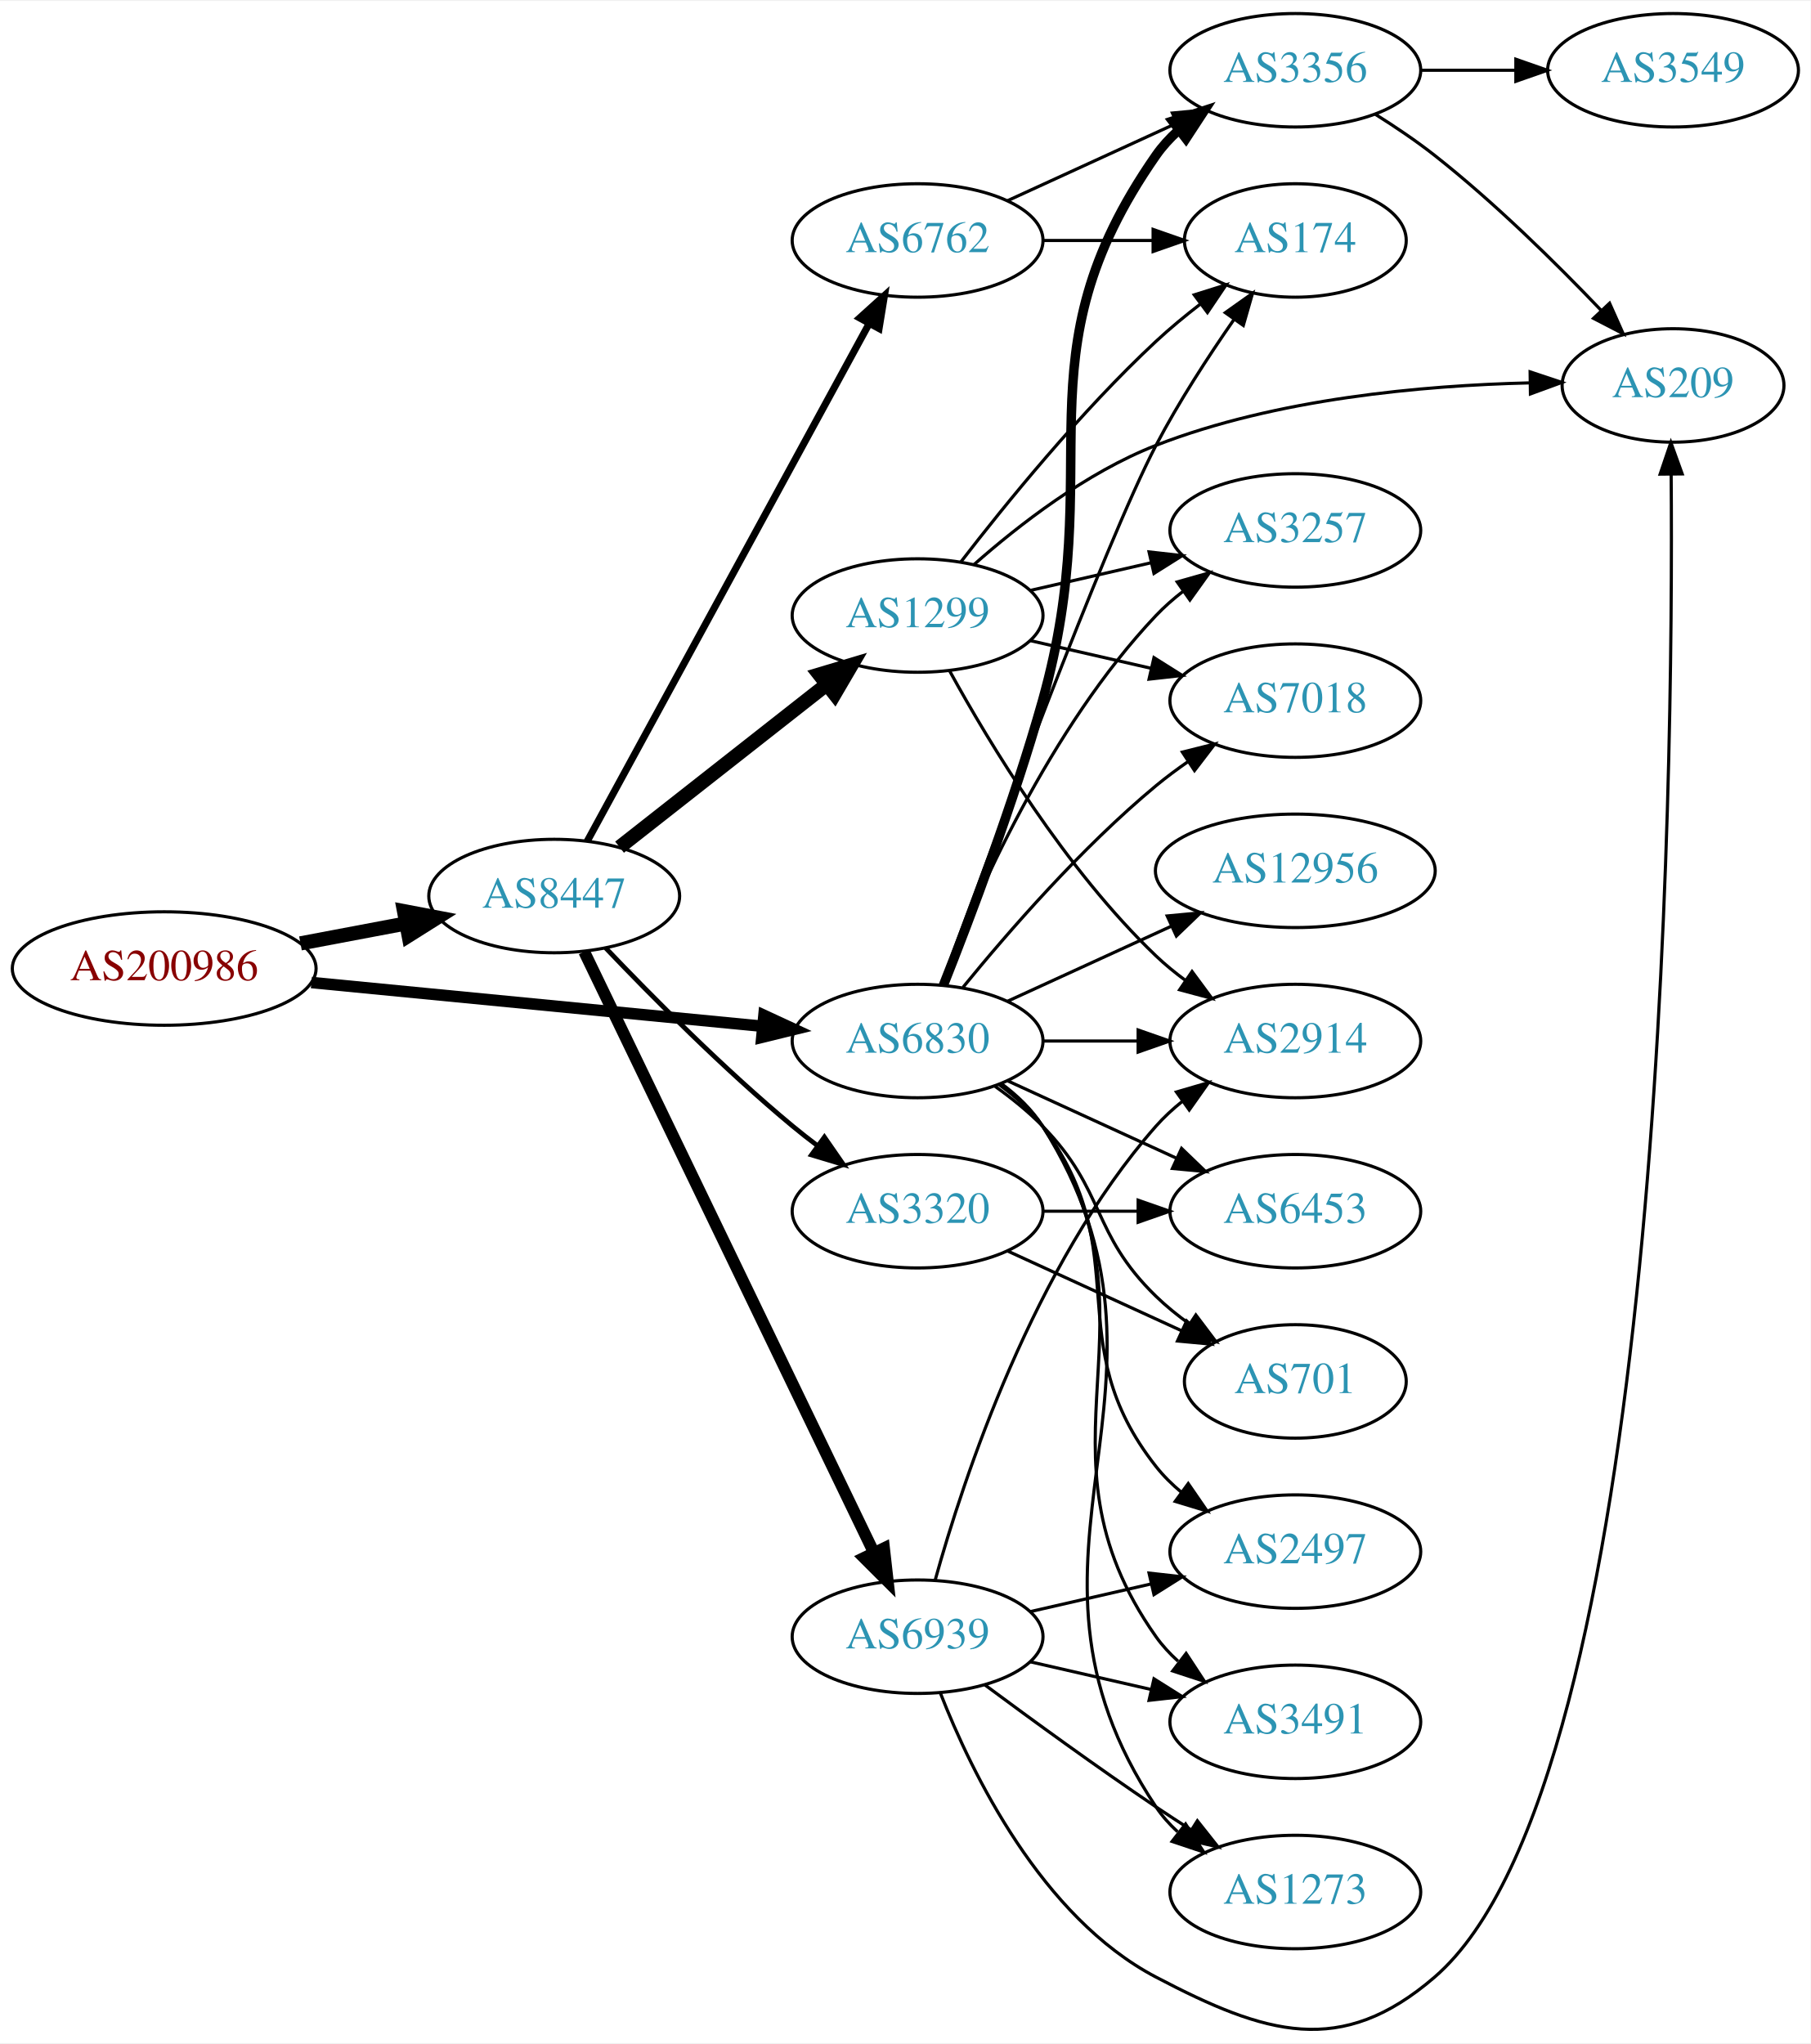
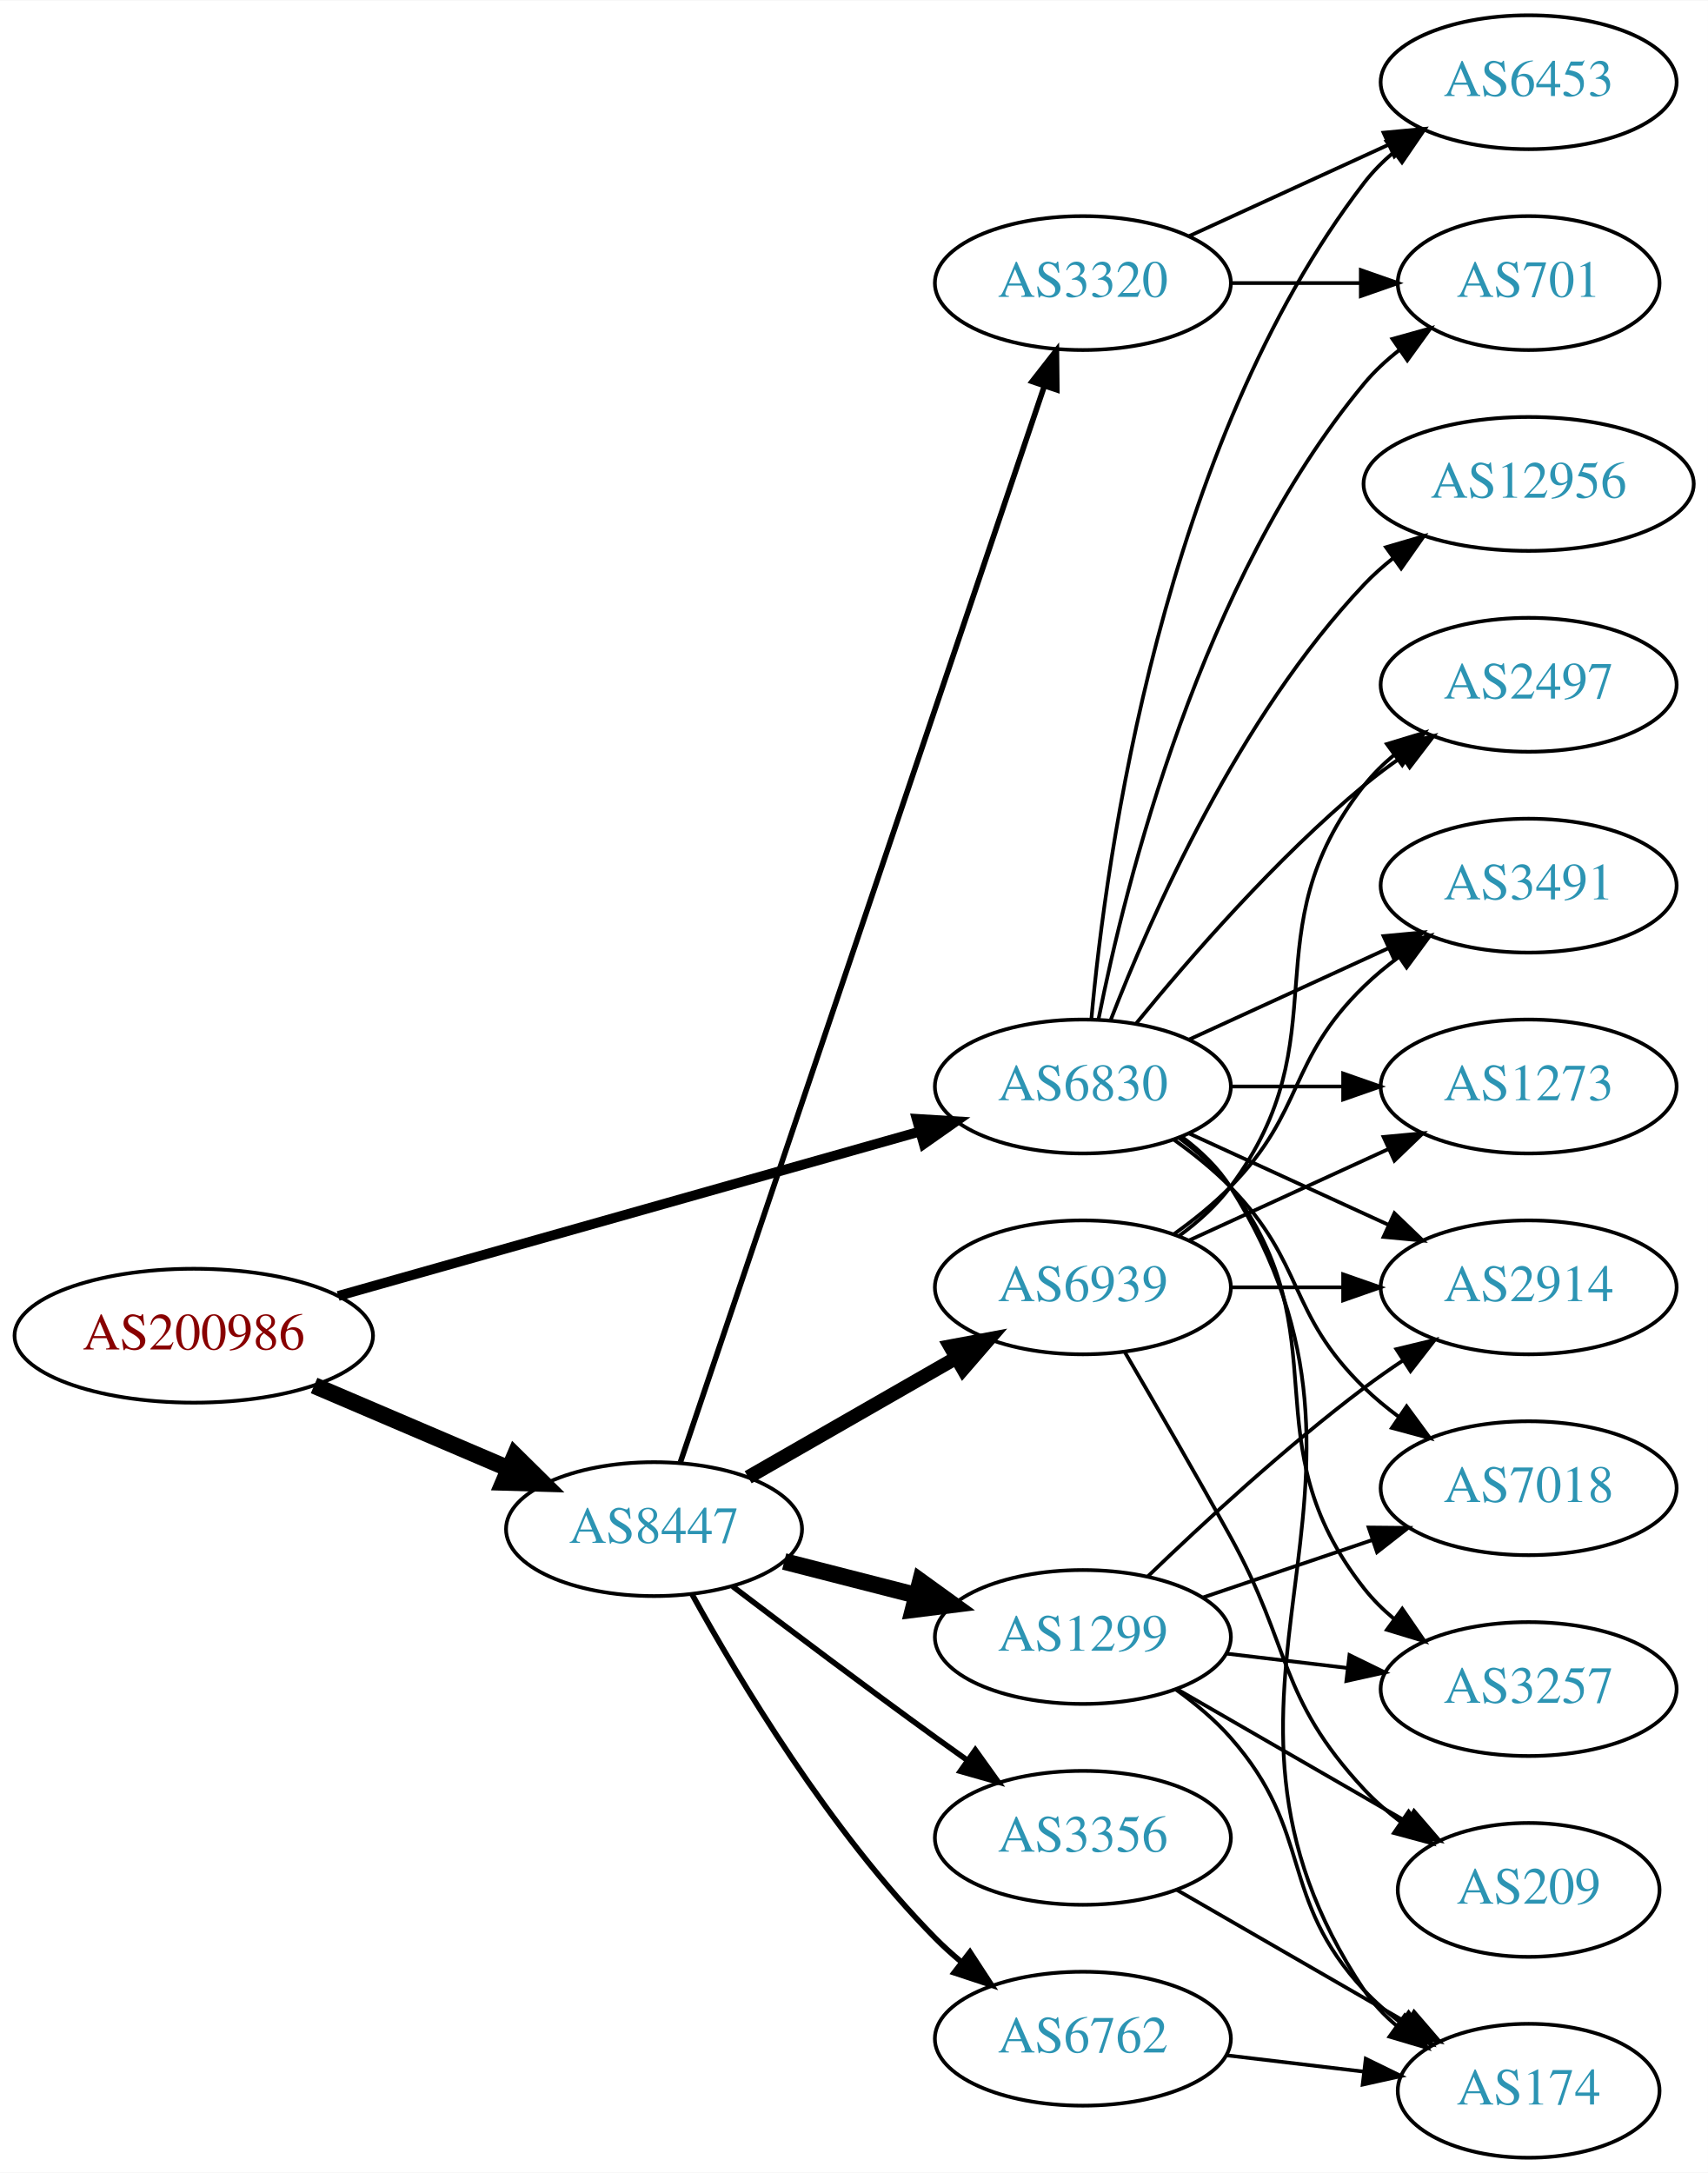
- <svg xmlns="http://www.w3.org/2000/svg" xmlns:xlink="http://www.w3.org/1999/xlink" width="574pt" height="648pt" viewBox="0.00 0.00 574.46 647.93">
-   <g id="graph0" class="graph" transform="scale(1 1) rotate(0) translate(4 643.932)">
-     <polygon fill="white" stroke="none" points="-4,4 -4,-643.932 570.463,-643.932 570.463,4 -4,4" />
+ <svg xmlns="http://www.w3.org/2000/svg" xmlns:xlink="http://www.w3.org/1999/xlink" width="459pt" height="584pt" viewBox="0.00 0.00 459.17 584.00">
+   <g id="graph0" class="graph" transform="scale(1 1) rotate(0) translate(4 580)">
+     <polygon fill="white" stroke="none" points="-4,4 -4,-580 455.17,-580 455.17,4 -4,4" />
    <g id="node1" class="node">
      <g id="a_node1">
        <a xlink:href="/asn/200986" xlink:title="AS200986 ~ D Swarovski Tourism Service GmbH [AT]">
-           <ellipse fill="#ffffff" stroke="black" cx="48.096" cy="-336.932" rx="48.192" ry="18" />
-           <text text-anchor="middle" x="48.096" y="-333.232" font-family="Times,serif" font-size="14.00" fill="#880000">AS200986</text>
+           <ellipse fill="#ffffff" stroke="black" cx="48.096" cy="-221" rx="48.192" ry="18" />
+           <text text-anchor="middle" x="48.096" y="-217.3" font-family="Times,serif" font-size="14.00" fill="#880000">AS200986</text>
        </a>
      </g>
    </g>
    <g id="node2" class="node">
      <g id="a_node2">
        <a xlink:href="/asn/6830" xlink:title="AS6830 ~ LGI-UPC [AT]">
-           <ellipse fill="#ffffff" stroke="black" cx="287.131" cy="-313.932" rx="39.794" ry="18" />
-           <text text-anchor="middle" x="287.131" y="-310.232" font-family="Times,serif" font-size="14.00" fill="#2c94b3">AS6830</text>
+           <ellipse fill="#ffffff" stroke="black" cx="287.131" cy="-288" rx="39.794" ry="18" />
+           <text text-anchor="middle" x="287.131" y="-284.3" font-family="Times,serif" font-size="14.00" fill="#2c94b3">AS6830</text>
        </a>
      </g>
    </g>
    <g id="edge1" class="edge">
-       <path fill="none" stroke="black" stroke-width="3.656" d="M94.799,-332.497C135.936,-328.505 196.183,-322.659 238.04,-318.598" />
-       <polygon fill="black" stroke="black" stroke-width="3.656" points="238.383,-322.081 247.998,-317.632 237.706,-315.114 238.383,-322.081" />
+       <path fill="none" stroke="black" stroke-width="2.647" d="M86.917,-231.69C129.569,-243.746 198.775,-263.308 243.362,-275.911" />
+       <polygon fill="black" stroke="black" stroke-width="2.647" points="242.458,-279.293 253.033,-278.645 244.362,-272.557 242.458,-279.293" />
    </g>
    <g id="node3" class="node">
      <g id="a_node3">
        <a xlink:href="/asn/8447" xlink:title="AS8447 ~ A1 Telekom Austria AG [AT]">
-           <ellipse fill="#ffffff" stroke="black" cx="171.838" cy="-359.932" rx="39.794" ry="18" />
-           <text text-anchor="middle" x="171.838" y="-356.232" font-family="Times,serif" font-size="14.00" fill="#2c94b3">AS8447</text>
+           <ellipse fill="#ffffff" stroke="black" cx="171.838" cy="-169" rx="39.794" ry="18" />
+           <text text-anchor="middle" x="171.838" y="-165.3" font-family="Times,serif" font-size="14.00" fill="#2c94b3">AS8447</text>
        </a>
      </g>
    </g>
    <g id="edge2" class="edge">
-       <path fill="none" stroke="black" stroke-width="4.5" d="M91.334,-344.911C102.165,-346.958 113.868,-349.168 124.877,-351.248" />
-       <polygon fill="black" stroke="black" stroke-width="4.5" points="124.19,-355.126 134.748,-353.113 125.652,-347.388 124.19,-355.126" />
+       <path fill="none" stroke="black" stroke-width="4.5" d="M80.447,-207.609C96.349,-200.817 115.796,-192.51 132.573,-185.344" />
+       <polygon fill="black" stroke="black" stroke-width="4.5" points="134.446,-188.826 142.095,-181.277 131.352,-181.584 134.446,-188.826" />
    </g>
    <g id="node4" class="node">
      <g id="a_node4">
-         <a xlink:href="/asn/3257" xlink:title="AS3257 ~ GTT [DE]">
-           <ellipse fill="#ffffff" stroke="black" cx="406.973" cy="-475.932" rx="39.794" ry="18" />
-           <text text-anchor="middle" x="406.973" y="-472.232" font-family="Times,serif" font-size="14.00" fill="#2c94b3">AS3257</text>
+         <a xlink:href="/asn/12956" xlink:title="AS12956 ~ TELXIUS [ES]">
+           <ellipse fill="#ffffff" stroke="black" cx="406.973" cy="-450" rx="44.393" ry="18" />
+           <text text-anchor="middle" x="406.973" y="-446.3" font-family="Times,serif" font-size="14.00" fill="#2c94b3">AS12956</text>
        </a>
      </g>
    </g>
    <g id="edge3" class="edge">
-       <path fill="none" stroke="black" d="M294.654,-331.926C305.404,-359.66 329.062,-413.36 362.777,-448.932 365.363,-451.659 368.281,-454.226 371.349,-456.609" />
-       <polygon fill="black" stroke="black" points="369.503,-459.59 379.697,-462.475 373.527,-453.862 369.503,-459.59" />
+       <path fill="none" stroke="black" d="M294.654,-305.994C305.404,-333.728 329.062,-387.429 362.777,-423 365.162,-425.515 367.828,-427.893 370.634,-430.117" />
+       <polygon fill="black" stroke="black" points="368.628,-432.985 378.796,-435.961 372.703,-427.293 368.628,-432.985" />
    </g>
    <g id="node5" class="node">
      <g id="a_node5">
-         <a xlink:href="/asn/7018" xlink:title="AS7018 ~ AT&amp;T Services, Inc. [US]">
-           <ellipse fill="#ffffff" stroke="black" cx="406.973" cy="-421.932" rx="39.794" ry="18" />
-           <text text-anchor="middle" x="406.973" y="-418.232" font-family="Times,serif" font-size="14.00" fill="#2c94b3">AS7018</text>
+         <a xlink:href="/asn/6453" xlink:title="AS6453 ~ TATA COMMUNICATIONS (AMERICA) INC [US]">
+           <ellipse fill="#ffffff" stroke="black" cx="406.973" cy="-558" rx="39.794" ry="18" />
+           <text text-anchor="middle" x="406.973" y="-554.3" font-family="Times,serif" font-size="14.00" fill="#2c94b3">AS6453</text>
        </a>
      </g>
    </g>
    <g id="edge4" class="edge">
-       <path fill="none" stroke="black" d="M301.55,-330.996C315.665,-348.306 339.079,-375.276 362.777,-394.932 365.994,-397.599 369.494,-400.202 373.065,-402.673" />
-       <polygon fill="black" stroke="black" points="371.143,-405.598 381.421,-408.167 374.988,-399.749 371.143,-405.598" />
+       <path fill="none" stroke="black" d="M289.415,-306.117C293.313,-349.332 308.33,-460.131 362.777,-531 365.067,-533.981 367.787,-536.716 370.732,-539.205" />
+       <polygon fill="black" stroke="black" points="368.778,-542.113 378.908,-545.218 372.926,-536.473 368.778,-542.113" />
    </g>
    <g id="node6" class="node">
      <g id="a_node6">
-         <a xlink:href="/asn/174" xlink:title="AS174 ~ Cogent Communications [US]">
-           <ellipse fill="#ffffff" stroke="black" cx="406.973" cy="-567.932" rx="35.194" ry="18" />
-           <text text-anchor="middle" x="406.973" y="-564.232" font-family="Times,serif" font-size="14.00" fill="#2c94b3">AS174</text>
+         <a xlink:href="/asn/3257" xlink:title="AS3257 ~ GTT [DE]">
+           <ellipse fill="#ffffff" stroke="black" cx="406.973" cy="-126" rx="39.794" ry="18" />
+           <text text-anchor="middle" x="406.973" y="-122.3" font-family="Times,serif" font-size="14.00" fill="#2c94b3">AS3257</text>
        </a>
      </g>
    </g>
    <g id="edge5" class="edge">
-       <path fill="none" stroke="black" d="M294.602,-331.698C309.524,-372.424 346.322,-471.427 362.777,-502.932 369.926,-516.617 379.269,-530.998 387.437,-542.744" />
-       <polygon fill="black" stroke="black" points="384.761,-545.021 393.398,-551.157 390.472,-540.974 384.761,-545.021" />
+       <path fill="none" stroke="black" d="M313.062,-274.118C318.138,-270.389 323.056,-265.984 326.777,-261 357.049,-220.458 331.479,-192.754 362.777,-153 365.102,-150.047 367.846,-147.33 370.805,-144.853" />
+       <polygon fill="black" stroke="black" points="372.998,-147.585 379.002,-138.855 368.865,-141.936 372.998,-147.585" />
    </g>
    <g id="node7" class="node">
      <g id="a_node7">
-         <a xlink:href="/asn/12956" xlink:title="AS12956 ~ TELXIUS [ES]">
-           <ellipse fill="#ffffff" stroke="black" cx="406.973" cy="-367.932" rx="44.393" ry="18" />
-           <text text-anchor="middle" x="406.973" y="-364.232" font-family="Times,serif" font-size="14.00" fill="#2c94b3">AS12956</text>
+         <a xlink:href="/asn/2914" xlink:title="AS2914 ~ NTT America, Inc. [US]">
+           <ellipse fill="#ffffff" stroke="black" cx="406.973" cy="-234" rx="39.794" ry="18" />
+           <text text-anchor="middle" x="406.973" y="-230.3" font-family="Times,serif" font-size="14.00" fill="#2c94b3">AS2914</text>
        </a>
      </g>
    </g>
    <g id="edge6" class="edge">
-       <path fill="none" stroke="black" d="M315.76,-326.592C331.258,-333.694 350.824,-342.66 367.771,-350.426" />
-       <polygon fill="black" stroke="black" points="366.324,-353.613 376.873,-354.597 369.24,-347.249 366.324,-353.613" />
+       <path fill="none" stroke="black" d="M315.76,-275.339C331.717,-268.027 351.987,-258.739 369.27,-250.819" />
+       <polygon fill="black" stroke="black" points="370.885,-253.929 378.518,-246.581 367.969,-247.565 370.885,-253.929" />
    </g>
    <g id="node8" class="node">
      <g id="a_node8">
-         <a xlink:href="/asn/3356" xlink:title="AS3356 ~ Level 3 Parent, LLC [US]">
-           <ellipse fill="#ffffff" stroke="black" cx="406.973" cy="-621.932" rx="39.794" ry="18" />
-           <text text-anchor="middle" x="406.973" y="-618.232" font-family="Times,serif" font-size="14.00" fill="#2c94b3">AS3356</text>
+         <a xlink:href="/asn/701" xlink:title="AS701 ~ UUNET [US]">
+           <ellipse fill="#ffffff" stroke="black" cx="406.973" cy="-504" rx="35.194" ry="18" />
+           <text text-anchor="middle" x="406.973" y="-500.3" font-family="Times,serif" font-size="14.00" fill="#2c94b3">AS701</text>
        </a>
      </g>
    </g>
    <g id="edge7" class="edge">
-       <path fill="none" stroke="black" stroke-width="3" d="M295.328,-331.649C303.737,-352.845 317.658,-389.535 326.777,-421.932 348.058,-497.529 317.873,-530.499 362.777,-594.932 364.749,-597.761 367.123,-600.355 369.73,-602.72" />
-       <polygon fill="black" stroke="black" stroke-width="3" points="368.021,-605.82 378.085,-609.132 372.283,-600.267 368.021,-605.82" />
+       <path fill="none" stroke="black" d="M291.33,-306.073C298.493,-342.141 318.767,-424.125 362.777,-477 365.514,-480.288 368.759,-483.298 372.223,-486.017" />
+       <polygon fill="black" stroke="black" points="370.358,-488.983 380.564,-491.827 374.359,-483.239 370.358,-488.983" />
    </g>
    <g id="node9" class="node">
      <g id="a_node9">
-         <a xlink:href="/asn/2914" xlink:title="AS2914 ~ NTT America, Inc. [US]">
-           <ellipse fill="#ffffff" stroke="black" cx="406.973" cy="-313.932" rx="39.794" ry="18" />
-           <text text-anchor="middle" x="406.973" y="-310.232" font-family="Times,serif" font-size="14.00" fill="#2c94b3">AS2914</text>
+         <a xlink:href="/asn/174" xlink:title="AS174 ~ Cogent Communications [US]">
+           <ellipse fill="#ffffff" stroke="black" cx="406.973" cy="-18" rx="35.194" ry="18" />
+           <text text-anchor="middle" x="406.973" y="-14.3" font-family="Times,serif" font-size="14.00" fill="#2c94b3">AS174</text>
        </a>
      </g>
    </g>
    <g id="edge8" class="edge">
-       <path fill="none" stroke="black" d="M327.044,-313.932C336.597,-313.932 346.947,-313.932 356.909,-313.932" />
-       <polygon fill="black" stroke="black" points="357.102,-317.432 367.102,-313.932 357.102,-310.432 357.102,-317.432" />
+       <path fill="none" stroke="black" d="M313.657,-274.528C318.702,-270.777 323.457,-266.26 326.777,-261 378.727,-178.7 308.739,-125.944 362.777,-45 365.153,-41.442 368.173,-38.264 371.509,-35.451" />
+       <polygon fill="black" stroke="black" points="373.647,-38.224 379.713,-29.538 369.554,-32.545 373.647,-38.224" />
    </g>
    <g id="node10" class="node">
      <g id="a_node10">
-         <a xlink:href="/asn/6453" xlink:title="AS6453 ~ TATA COMMUNICATIONS (AMERICA) INC [US]">
-           <ellipse fill="#ffffff" stroke="black" cx="406.973" cy="-259.932" rx="39.794" ry="18" />
-           <text text-anchor="middle" x="406.973" y="-256.232" font-family="Times,serif" font-size="14.00" fill="#2c94b3">AS6453</text>
+         <a xlink:href="/asn/2497" xlink:title="AS2497 ~ Internet Initiative Japan Inc. [JP]">
+           <ellipse fill="#ffffff" stroke="black" cx="406.973" cy="-396" rx="39.794" ry="18" />
+           <text text-anchor="middle" x="406.973" y="-392.3" font-family="Times,serif" font-size="14.00" fill="#2c94b3">AS2497</text>
        </a>
      </g>
    </g>
    <g id="edge9" class="edge">
-       <path fill="none" stroke="black" d="M315.76,-301.271C331.717,-293.959 351.987,-284.67 369.27,-276.75" />
-       <polygon fill="black" stroke="black" points="370.885,-279.861 378.518,-272.513 367.969,-273.497 370.885,-279.861" />
+       <path fill="none" stroke="black" d="M301.55,-305.065C315.665,-322.375 339.079,-349.345 362.777,-369 365.994,-371.668 369.494,-374.27 373.065,-376.741" />
+       <polygon fill="black" stroke="black" points="371.143,-379.666 381.421,-382.236 374.988,-373.817 371.143,-379.666" />
    </g>
    <g id="node11" class="node">
      <g id="a_node11">
        <a xlink:href="/asn/3491" xlink:title="AS3491 ~ PCCW Global, Inc. [US]">
-           <ellipse fill="#ffffff" stroke="black" cx="406.973" cy="-97.931" rx="39.794" ry="18" />
-           <text text-anchor="middle" x="406.973" y="-94.231" font-family="Times,serif" font-size="14.00" fill="#2c94b3">AS3491</text>
+           <ellipse fill="#ffffff" stroke="black" cx="406.973" cy="-342" rx="39.794" ry="18" />
+           <text text-anchor="middle" x="406.973" y="-338.3" font-family="Times,serif" font-size="14.00" fill="#2c94b3">AS3491</text>
        </a>
      </g>
    </g>
    <g id="edge10" class="edge">
-       <path fill="none" stroke="black" d="M313.45,-300.324C318.506,-296.581 323.318,-292.101 326.777,-286.932 367.802,-225.637 320.198,-185.156 362.777,-124.932 364.769,-122.115 367.156,-119.53 369.772,-117.172" />
-       <polygon fill="black" stroke="black" points="372.324,-119.626 378.14,-110.77 368.071,-114.066 372.324,-119.626" />
+       <path fill="none" stroke="black" d="M315.76,-300.661C331.717,-307.973 351.987,-317.261 369.27,-325.181" />
+       <polygon fill="black" stroke="black" points="367.969,-328.435 378.518,-329.419 370.885,-322.071 367.969,-328.435" />
    </g>
    <g id="node12" class="node">
      <g id="a_node12">
-         <a xlink:href="/asn/1273" xlink:title="AS1273 ~ Vodafone Group PLC [EU]">
-           <ellipse fill="#ffffff" stroke="black" cx="406.973" cy="-43.931" rx="39.794" ry="18" />
-           <text text-anchor="middle" x="406.973" y="-40.231" font-family="Times,serif" font-size="14.00" fill="#2c94b3">AS1273</text>
+         <a xlink:href="/asn/7018" xlink:title="AS7018 ~ AT&amp;T Services, Inc. [US]">
+           <ellipse fill="#ffffff" stroke="black" cx="406.973" cy="-180" rx="39.794" ry="18" />
+           <text text-anchor="middle" x="406.973" y="-176.3" font-family="Times,serif" font-size="14.00" fill="#2c94b3">AS7018</text>
        </a>
      </g>
    </g>
    <g id="edge11" class="edge">
-       <path fill="none" stroke="black" d="M313.657,-300.459C318.702,-296.708 323.457,-292.192 326.777,-286.932 378.727,-204.632 308.739,-151.875 362.777,-70.931 364.692,-68.063 367.027,-65.442 369.608,-63.059" />
-       <polygon fill="black" stroke="black" points="372.159,-65.51 377.919,-56.618 367.871,-59.977 372.159,-65.51" />
+       <path fill="none" stroke="black" d="M311.725,-273.611C316.981,-269.852 322.313,-265.563 326.777,-261 346.95,-240.383 342.084,-227.094 362.777,-207 365.623,-204.237 368.796,-201.614 372.096,-199.166" />
+       <polygon fill="black" stroke="black" points="374.162,-201.994 380.444,-193.462 370.213,-196.214 374.162,-201.994" />
    </g>
    <g id="node13" class="node">
      <g id="a_node13">
-         <a xlink:href="/asn/701" xlink:title="AS701 ~ UUNET [US]">
-           <ellipse fill="#ffffff" stroke="black" cx="406.973" cy="-205.932" rx="35.194" ry="18" />
-           <text text-anchor="middle" x="406.973" y="-202.232" font-family="Times,serif" font-size="14.00" fill="#2c94b3">AS701</text>
+         <a xlink:href="/asn/1273" xlink:title="AS1273 ~ Vodafone Group PLC [EU]">
+           <ellipse fill="#ffffff" stroke="black" cx="406.973" cy="-288" rx="39.794" ry="18" />
+           <text text-anchor="middle" x="406.973" y="-284.3" font-family="Times,serif" font-size="14.00" fill="#2c94b3">AS1273</text>
        </a>
      </g>
    </g>
    <g id="edge12" class="edge">
-       <path fill="none" stroke="black" d="M311.725,-299.542C316.981,-295.784 322.313,-291.495 326.777,-286.932 346.95,-266.314 342.084,-253.026 362.777,-232.932 366.005,-229.797 369.656,-226.842 373.434,-224.119" />
-       <polygon fill="black" stroke="black" points="375.413,-227.006 381.794,-218.549 371.532,-221.181 375.413,-227.006" />
+       <path fill="none" stroke="black" d="M327.044,-288C336.597,-288 346.947,-288 356.909,-288" />
+       <polygon fill="black" stroke="black" points="357.102,-291.5 367.102,-288 357.102,-284.5 357.102,-291.5" />
    </g>
    <g id="node14" class="node">
      <g id="a_node14">
-         <a xlink:href="/asn/2497" xlink:title="AS2497 ~ Internet Initiative Japan Inc. [JP]">
-           <ellipse fill="#ffffff" stroke="black" cx="406.973" cy="-151.932" rx="39.794" ry="18" />
-           <text text-anchor="middle" x="406.973" y="-148.232" font-family="Times,serif" font-size="14.00" fill="#2c94b3">AS2497</text>
+         <a xlink:href="/asn/3320" xlink:title="AS3320 ~ DTAG [DE]">
+           <ellipse fill="#ffffff" stroke="black" cx="287.131" cy="-504" rx="39.794" ry="18" />
+           <text text-anchor="middle" x="287.131" y="-500.3" font-family="Times,serif" font-size="14.00" fill="#2c94b3">AS3320</text>
        </a>
      </g>
    </g>
    <g id="edge13" class="edge">
-       <path fill="none" stroke="black" d="M313.062,-300.05C318.138,-296.32 323.056,-291.916 326.777,-286.932 357.049,-246.39 331.479,-218.686 362.777,-178.932 365.102,-175.978 367.846,-173.262 370.805,-170.784" />
-       <polygon fill="black" stroke="black" points="372.998,-173.516 379.002,-164.787 368.865,-167.867 372.998,-173.516" />
+       <path fill="none" stroke="black" stroke-width="1.5" d="M178.929,-187.011C197.602,-242.224 254.138,-409.399 276.693,-476.091" />
+       <polygon fill="black" stroke="black" stroke-width="1.5" points="273.49,-477.548 280.01,-485.9 280.122,-475.306 273.49,-477.548" />
+     </g>
+     <g id="node15" class="node">
+       <g id="a_node15">
+         <a xlink:href="/asn/1299" xlink:title="AS1299 ~ Telia Carrier [EU]">
+           <ellipse fill="#ffffff" stroke="black" cx="287.131" cy="-140" rx="39.794" ry="18" />
+           <text text-anchor="middle" x="287.131" y="-136.3" font-family="Times,serif" font-size="14.00" fill="#2c94b3">AS1299</text>
+         </a>
+       </g>
+     </g>
+     <g id="edge14" class="edge">
+       <path fill="none" stroke="black" stroke-width="4.5" d="M206.83,-160.299C218.032,-157.432 230.65,-154.202 242.47,-151.176" />
+       <polygon fill="black" stroke="black" stroke-width="4.5" points="243.452,-154.989 252.163,-148.695 241.499,-147.36 243.452,-154.989" />
+     </g>
+     <g id="node16" class="node">
+       <g id="a_node16">
+         <a xlink:href="/asn/6939" xlink:title="AS6939 ~ Hurricane Electric LLC [US]">
+           <ellipse fill="#ffffff" stroke="black" cx="287.131" cy="-234" rx="39.794" ry="18" />
+           <text text-anchor="middle" x="287.131" y="-230.3" font-family="Times,serif" font-size="14.00" fill="#2c94b3">AS6939</text>
+         </a>
+       </g>
+     </g>
+     <g id="edge15" class="edge">
+       <path fill="none" stroke="black" stroke-width="3.75" d="M197.142,-182.944C213.42,-192.283 235.056,-204.697 252.919,-214.945" />
+       <polygon fill="black" stroke="black" stroke-width="3.75" points="251.451,-218.138 261.867,-220.079 254.935,-212.067 251.451,-218.138" />
    </g>
    <g id="node17" class="node">
      <g id="a_node17">
-         <a xlink:href="/asn/1299" xlink:title="AS1299 ~ Telia Carrier [EU]">
-           <ellipse fill="#ffffff" stroke="black" cx="287.131" cy="-448.932" rx="39.794" ry="18" />
-           <text text-anchor="middle" x="287.131" y="-445.232" font-family="Times,serif" font-size="14.00" fill="#2c94b3">AS1299</text>
+         <a xlink:href="/asn/6762" xlink:title="AS6762 ~ TELECOM ITALIA SPARKLE S.p.A. [IT]">
+           <ellipse fill="#ffffff" stroke="black" cx="287.131" cy="-32" rx="39.794" ry="18" />
+           <text text-anchor="middle" x="287.131" y="-28.3" font-family="Times,serif" font-size="14.00" fill="#2c94b3">AS6762</text>
        </a>
      </g>
    </g>
    <g id="edge16" class="edge">
-       <path fill="none" stroke="black" stroke-width="4.5" d="M192.572,-375.434C210.737,-389.704 237.871,-411.02 258.247,-427.026" />
-       <polygon fill="black" stroke="black" stroke-width="4.5" points="255.947,-430.227 266.243,-433.308 260.811,-424.034 255.947,-430.227" />
+       <path fill="none" stroke="black" stroke-width="1.5" d="M182.009,-151.567C194.653,-128.598 219.12,-87.752 247.484,-59 249.586,-56.87 251.876,-54.797 254.257,-52.809" />
+       <polygon fill="black" stroke="black" stroke-width="1.5" points="256.774,-55.289 262.564,-46.416 252.504,-49.741 256.774,-55.289" />
    </g>
    <g id="node18" class="node">
      <g id="a_node18">
-         <a xlink:href="/asn/6762" xlink:title="AS6762 ~ TELECOM ITALIA SPARKLE S.p.A. [IT]">
-           <ellipse fill="#ffffff" stroke="black" cx="287.131" cy="-567.932" rx="39.794" ry="18" />
-           <text text-anchor="middle" x="287.131" y="-564.232" font-family="Times,serif" font-size="14.00" fill="#2c94b3">AS6762</text>
+         <a xlink:href="/asn/3356" xlink:title="AS3356 ~ Level 3 Parent, LLC [US]">
+           <ellipse fill="#ffffff" stroke="black" cx="287.131" cy="-86" rx="39.794" ry="18" />
+           <text text-anchor="middle" x="287.131" y="-82.3" font-family="Times,serif" font-size="14.00" fill="#2c94b3">AS3356</text>
        </a>
      </g>
    </g>
    <g id="edge17" class="edge">
-       <path fill="none" stroke="black" stroke-width="2.25" d="M182.302,-377.308C202.17,-413.784 248.324,-498.519 271.826,-541.668" />
-       <polygon fill="black" stroke="black" stroke-width="2.25" points="268.757,-543.351 276.614,-550.458 274.904,-540.002 268.757,-543.351" />
+       <path fill="none" stroke="black" stroke-width="1.5" d="M192.977,-153.602C207.922,-142.247 228.851,-126.492 247.484,-113 250.287,-110.97 253.219,-108.875 256.159,-106.79" />
+       <polygon fill="black" stroke="black" stroke-width="1.5" points="258.21,-109.627 264.374,-101.009 254.181,-103.902 258.21,-109.627" />
+     </g>
+     <g id="edge18" class="edge">
+       <path fill="none" stroke="black" d="M315.76,-516.661C331.717,-523.973 351.987,-533.261 369.27,-541.181" />
+       <polygon fill="black" stroke="black" points="367.969,-544.435 378.518,-545.419 370.885,-538.071 367.969,-544.435" />
+     </g>
+     <g id="edge19" class="edge">
+       <path fill="none" stroke="black" d="M327.044,-504C338.13,-504 350.29,-504 361.672,-504" />
+       <polygon fill="black" stroke="black" points="361.854,-507.5 371.854,-504 361.854,-500.5 361.854,-507.5" />
+     </g>
+     <g id="edge21" class="edge">
+       <path fill="none" stroke="black" d="M325.741,-135.532C336.052,-134.307 347.369,-132.962 358.17,-131.679" />
+       <polygon fill="black" stroke="black" points="358.799,-135.129 368.316,-130.474 357.973,-128.178 358.799,-135.129" />
+     </g>
+     <g id="edge20" class="edge">
+       <path fill="none" stroke="black" d="M304.608,-156.309C319.277,-170.449 341.627,-191.086 362.777,-207 366.116,-209.512 369.694,-212.017 373.309,-214.432" />
+       <polygon fill="black" stroke="black" points="371.417,-217.376 381.717,-219.862 375.216,-211.496 371.417,-217.376" />
+     </g>
+     <g id="edge22" class="edge">
+       <path fill="none" stroke="black" d="M312.068,-125.929C317.309,-122.158 322.549,-117.783 326.777,-113 349.427,-87.38 339.48,-70.032 362.777,-45 365.692,-41.868 369.048,-38.956 372.573,-36.292" />
+       <polygon fill="black" stroke="black" points="374.704,-39.075 380.982,-30.541 370.752,-33.298 374.704,-39.075" />
+     </g>
+     <g id="edge24" class="edge">
+       <path fill="none" stroke="black" d="M319.401,-150.614C333.385,-155.361 350.055,-161.019 365.017,-166.098" />
+       <polygon fill="black" stroke="black" points="363.963,-169.436 374.557,-169.336 366.213,-162.808 363.963,-169.436" />
    </g>
    <g id="node19" class="node">
      <g id="a_node19">
-         <a xlink:href="/asn/6939" xlink:title="AS6939 ~ Hurricane Electric LLC [US]">
-           <ellipse fill="#ffffff" stroke="black" cx="287.131" cy="-124.932" rx="39.794" ry="18" />
-           <text text-anchor="middle" x="287.131" y="-121.232" font-family="Times,serif" font-size="14.00" fill="#2c94b3">AS6939</text>
-         </a>
-       </g>
-     </g>
-     <g id="edge18" class="edge">
-       <path fill="none" stroke="black" stroke-width="3.75" d="M181.353,-342.268C201.044,-301.425 249.824,-200.243 273.216,-151.721" />
-       <polygon fill="black" stroke="black" stroke-width="3.75" points="276.481,-153.007 277.671,-142.479 270.176,-149.967 276.481,-153.007" />
-     </g>
-     <g id="node20" class="node">
-       <g id="a_node20">
-         <a xlink:href="/asn/3320" xlink:title="AS3320 ~ DTAG [DE]">
-           <ellipse fill="#ffffff" stroke="black" cx="287.131" cy="-259.932" rx="39.794" ry="18" />
-           <text text-anchor="middle" x="287.131" y="-256.232" font-family="Times,serif" font-size="14.00" fill="#2c94b3">AS3320</text>
-         </a>
-       </g>
-     </g>
-     <g id="edge19" class="edge">
-       <path fill="none" stroke="black" stroke-width="1.5" d="M188.143,-343.477C202.756,-328.136 225.712,-304.975 247.484,-286.932 250.005,-284.842 252.682,-282.747 255.404,-280.698" />
-       <polygon fill="black" stroke="black" stroke-width="1.5" points="257.564,-283.455 263.596,-274.745 253.449,-277.792 257.564,-283.455" />
-     </g>
-     <g id="node15" class="node">
-       <g id="a_node15">
-         <a xlink:href="/asn/3549" xlink:title="AS3549 ~ Level 3 Parent, LLC [US]">
-           <ellipse fill="#ffffff" stroke="black" cx="526.816" cy="-621.932" rx="39.794" ry="18" />
-           <text text-anchor="middle" x="526.816" y="-618.232" font-family="Times,serif" font-size="14.00" fill="#2c94b3">AS3549</text>
-         </a>
-       </g>
-     </g>
-     <g id="edge14" class="edge">
-       <path fill="none" stroke="black" d="M446.886,-621.932C456.439,-621.932 466.789,-621.932 476.752,-621.932" />
-       <polygon fill="black" stroke="black" points="476.944,-625.432 486.944,-621.932 476.944,-618.432 476.944,-625.432" />
-     </g>
-     <g id="node16" class="node">
-       <g id="a_node16">
        <a xlink:href="/asn/209" xlink:title="AS209 ~ CenturyLink Communications, LLC [US]">
-           <ellipse fill="#ffffff" stroke="black" cx="526.816" cy="-521.932" rx="35.194" ry="18" />
-           <text text-anchor="middle" x="526.816" y="-518.232" font-family="Times,serif" font-size="14.00" fill="#2c94b3">AS209</text>
-         </a>
-       </g>
-     </g>
-     <g id="edge15" class="edge">
-       <path fill="none" stroke="black" d="M432.362,-607.964C438.672,-604.01 445.33,-599.524 451.17,-594.932 470.218,-579.95 489.73,-560.706 504.026,-545.739" />
-       <polygon fill="black" stroke="black" points="506.682,-548.023 510.996,-538.346 501.589,-543.221 506.682,-548.023" />
+           <ellipse fill="#ffffff" stroke="black" cx="406.973" cy="-72" rx="35.194" ry="18" />
+           <text text-anchor="middle" x="406.973" y="-68.3" font-family="Times,serif" font-size="14.00" fill="#2c94b3">AS209</text>
+         </a>
+       </g>
+     </g>
+     <g id="edge23" class="edge">
+       <path fill="none" stroke="black" d="M312.262,-126.075C330.167,-115.744 354.748,-101.559 374.243,-90.31" />
+       <polygon fill="black" stroke="black" points="376.163,-93.243 383.075,-85.213 372.665,-87.18 376.163,-93.243" />
+     </g>
+     <g id="edge26" class="edge">
+       <path fill="none" stroke="black" d="M327.044,-234C336.597,-234 346.947,-234 356.909,-234" />
+       <polygon fill="black" stroke="black" points="357.102,-237.5 367.102,-234 357.102,-230.5 357.102,-237.5" />
+     </g>
+     <g id="edge29" class="edge">
+       <path fill="none" stroke="black" d="M313.062,-247.882C318.138,-251.611 323.056,-256.016 326.777,-261 357.049,-301.542 331.479,-329.246 362.777,-369 365.102,-371.953 367.846,-374.67 370.805,-377.147" />
+       <polygon fill="black" stroke="black" points="368.865,-380.064 379.002,-383.145 372.998,-374.415 368.865,-380.064" />
+     </g>
+     <g id="edge27" class="edge">
+       <path fill="none" stroke="black" d="M311.725,-248.389C316.981,-252.148 322.313,-256.437 326.777,-261 346.95,-281.617 342.084,-294.906 362.777,-315 365.623,-317.763 368.796,-320.386 372.096,-322.834" />
+       <polygon fill="black" stroke="black" points="370.213,-325.786 380.444,-328.538 374.162,-320.006 370.213,-325.786" />
    </g>
    <g id="edge25" class="edge">
-       <path fill="none" stroke="black" d="M322.85,-456.886C334.85,-459.636 348.471,-462.757 361.164,-465.665" />
-       <polygon fill="black" stroke="black" points="360.566,-469.118 371.095,-467.94 362.129,-462.295 360.566,-469.118" />
-     </g>
-     <g id="edge29" class="edge">
-       <path fill="none" stroke="black" d="M322.85,-440.977C334.85,-438.227 348.471,-435.106 361.164,-432.198" />
-       <polygon fill="black" stroke="black" points="362.129,-435.568 371.095,-429.923 360.566,-428.745 362.129,-435.568" />
+       <path fill="none" stroke="black" d="M315.76,-246.661C331.717,-253.973 351.987,-263.261 369.27,-271.181" />
+       <polygon fill="black" stroke="black" points="367.969,-274.435 378.518,-275.419 370.885,-268.071 367.969,-274.435" />
    </g>
    <g id="edge28" class="edge">
-       <path fill="none" stroke="black" d="M300.867,-465.947C314.972,-484.242 338.888,-513.692 362.777,-535.932 367.154,-540.005 372.045,-544.044 376.919,-547.81" />
-       <polygon fill="black" stroke="black" points="374.904,-550.674 385.012,-553.849 379.09,-545.064 374.904,-550.674" />
-     </g>
-     <g id="edge26" class="edge">
-       <path fill="none" stroke="black" d="M297.372,-431.218C309.918,-408.371 334.095,-368.321 362.777,-340.932 365.646,-338.193 368.834,-335.585 372.144,-333.146" />
-       <polygon fill="black" stroke="black" points="374.207,-335.976 380.503,-327.455 370.267,-330.19 374.207,-335.976" />
-     </g>
-     <g id="edge27" class="edge">
-       <path fill="none" stroke="black" d="M304.999,-465.071C319.215,-477.639 340.717,-494.346 362.777,-502.932 400.879,-517.76 447.483,-521.935 481.091,-522.741" />
-       <polygon fill="black" stroke="black" points="481.469,-526.246 491.519,-522.893 481.571,-519.247 481.469,-526.246" />
+       <path fill="none" stroke="black" d="M298.477,-216.466C306.363,-203.006 317.421,-183.923 326.777,-167 343.323,-137.073 339.48,-124.032 362.777,-99 365.692,-95.868 369.048,-92.956 372.573,-90.292" />
+       <polygon fill="black" stroke="black" points="374.704,-93.075 380.982,-84.541 370.752,-87.298 374.704,-93.075" />
    </g>
    <g id="edge31" class="edge">
-       <path fill="none" stroke="black" d="M327.044,-567.932C338.13,-567.932 350.29,-567.932 361.672,-567.932" />
-       <polygon fill="black" stroke="black" points="361.854,-571.432 371.854,-567.932 361.854,-564.432 361.854,-571.432" />
+       <path fill="none" stroke="black" d="M325.741,-27.532C337.411,-26.145 350.37,-24.606 362.409,-23.176" />
+       <polygon fill="black" stroke="black" points="363.179,-26.609 372.697,-21.953 362.354,-19.658 363.179,-26.609" />
    </g>
    <g id="edge30" class="edge">
-       <path fill="none" stroke="black" d="M315.76,-580.592C331.717,-587.904 351.987,-597.193 369.27,-605.113" />
-       <polygon fill="black" stroke="black" points="367.969,-608.366 378.518,-609.35 370.885,-602.002 367.969,-608.366" />
-     </g>
-     <g id="edge23" class="edge">
-       <path fill="none" stroke="black" d="M292.704,-142.877C301.61,-174.926 323.894,-242.774 362.777,-286.932 365.261,-289.752 368.111,-292.381 371.137,-294.803" />
-       <polygon fill="black" stroke="black" points="369.254,-297.759 379.426,-300.723 373.322,-292.063 369.254,-297.759" />
-     </g>
-     <g id="edge21" class="edge">
-       <path fill="none" stroke="black" d="M322.85,-116.977C334.85,-114.227 348.471,-111.106 361.164,-108.198" />
-       <polygon fill="black" stroke="black" points="362.129,-111.568 371.095,-105.923 360.566,-104.745 362.129,-111.568" />
-     </g>
-     <g id="edge20" class="edge">
-       <path fill="none" stroke="black" d="M308.461,-109.655C323.324,-98.627 344.068,-83.525 362.777,-70.931 366.326,-68.543 370.077,-66.092 373.825,-63.689" />
-       <polygon fill="black" stroke="black" points="375.893,-66.523 382.474,-58.219 372.151,-60.607 375.893,-66.523" />
-     </g>
-     <g id="edge24" class="edge">
-       <path fill="none" stroke="black" d="M322.85,-132.886C334.85,-135.636 348.471,-138.757 361.164,-141.665" />
-       <polygon fill="black" stroke="black" points="360.566,-145.118 371.095,-143.94 362.129,-138.295 360.566,-145.118" />
-     </g>
-     <g id="edge22" class="edge">
-       <path fill="none" stroke="black" d="M294.355,-107.066C304.3,-81.639 326.444,-35.986 362.777,-16.931 397.569,1.314 421.429,8.736 451.17,-16.931 523.688,-79.518 526.961,-396.486 526.224,-493.606" />
-       <polygon fill="black" stroke="black" points="522.722,-493.794 526.124,-503.828 529.722,-493.862 522.722,-493.794" />
-     </g>
-     <g id="edge33" class="edge">
-       <path fill="none" stroke="black" d="M327.044,-259.932C336.597,-259.932 346.947,-259.932 356.909,-259.932" />
-       <polygon fill="black" stroke="black" points="357.102,-263.432 367.102,-259.932 357.102,-256.432 357.102,-263.432" />
-     </g>
-     <g id="edge32" class="edge">
-       <path fill="none" stroke="black" d="M315.76,-247.271C332.176,-239.748 353.158,-230.134 370.754,-222.07" />
-       <polygon fill="black" stroke="black" points="372.499,-225.121 380.132,-217.773 369.583,-218.757 372.499,-225.121" />
+       <path fill="none" stroke="black" d="M312.262,-72.075C330.167,-61.744 354.748,-47.559 374.243,-36.31" />
+       <polygon fill="black" stroke="black" points="376.163,-39.243 383.075,-31.213 372.665,-33.18 376.163,-39.243" />
    </g>
  </g>
</svg>
